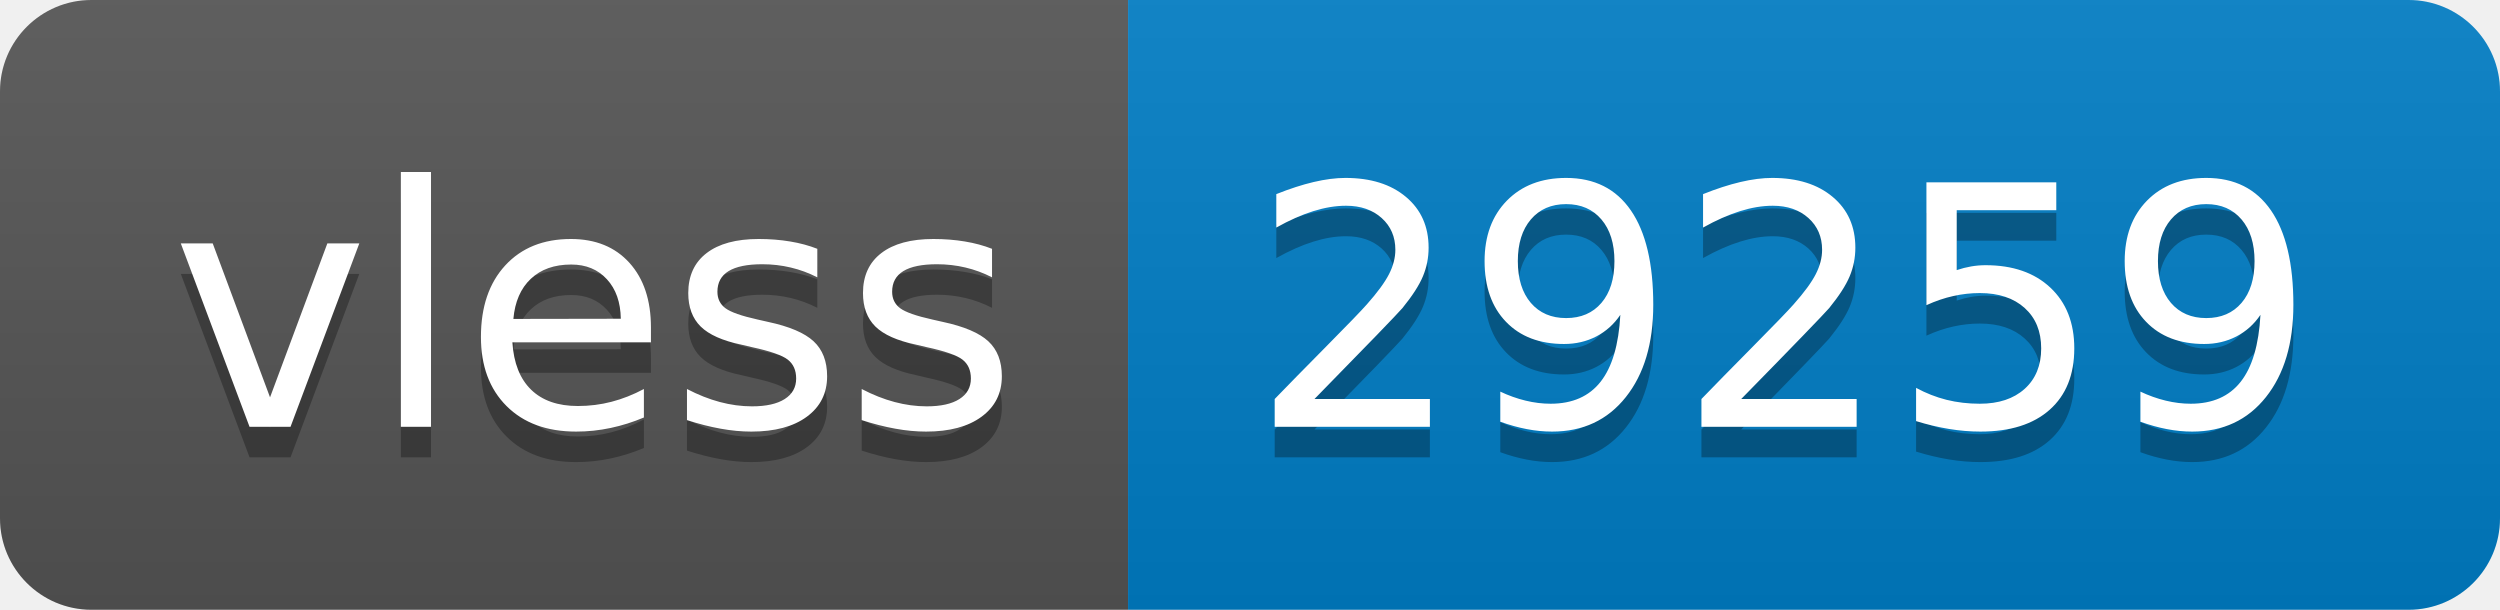
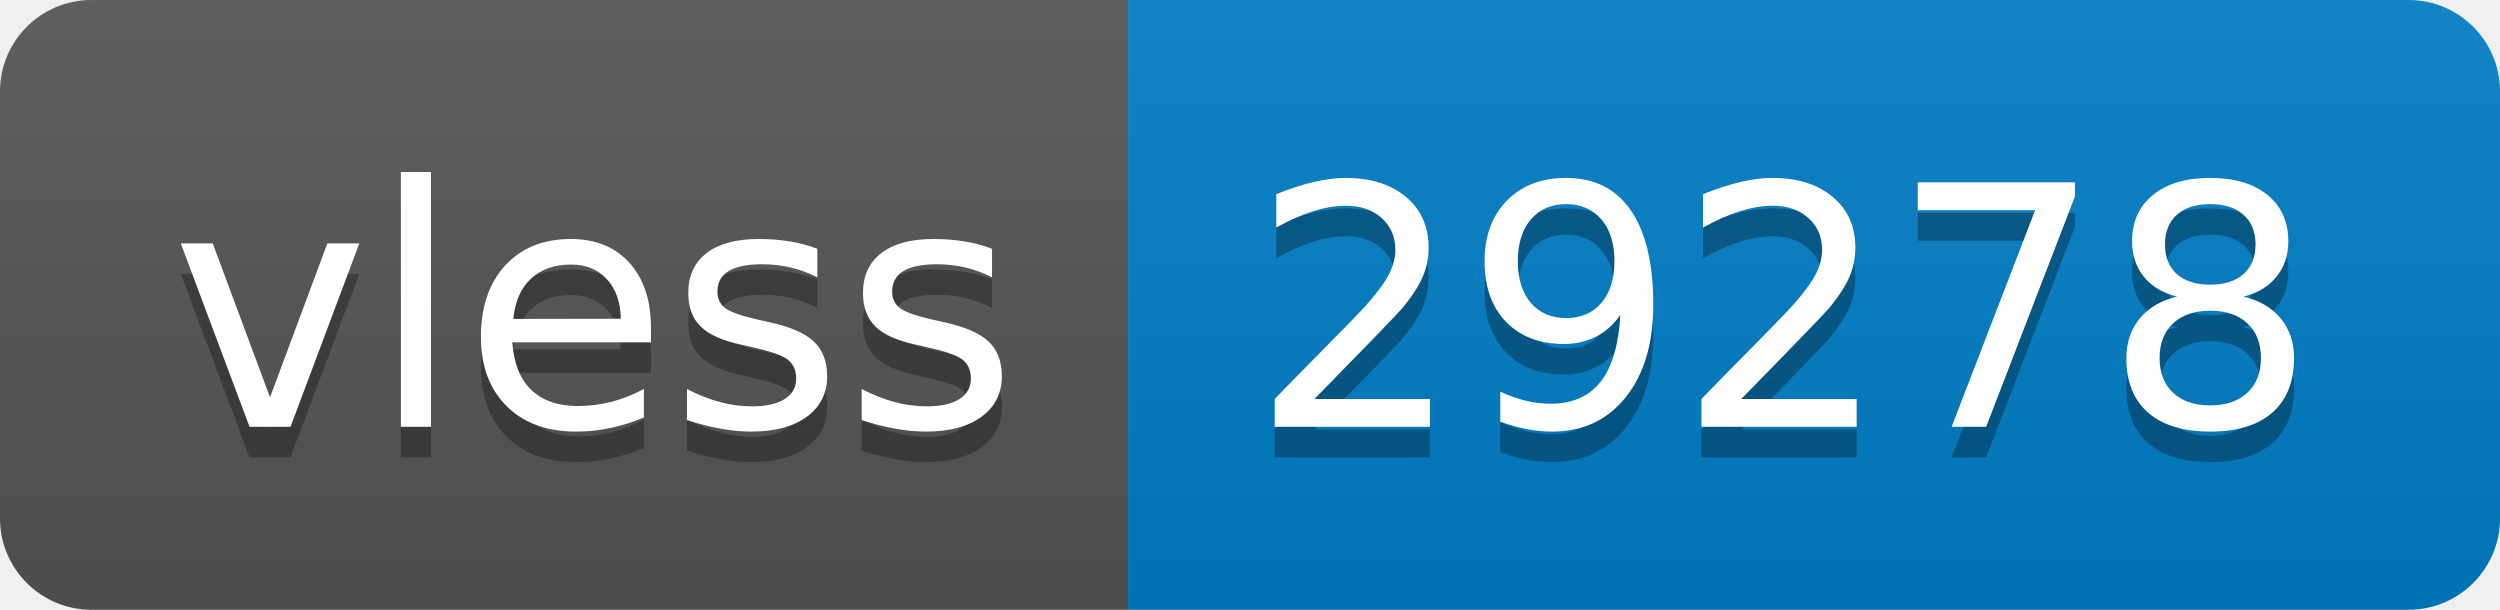
- <svg xmlns="http://www.w3.org/2000/svg" width="82" height="20" role="img" aria-label="vless: 29259">
+ <svg xmlns="http://www.w3.org/2000/svg" width="82" height="20" role="img" aria-label="vless: 29278">
  <linearGradient id="s" x2="0" y2="100%">
    <stop offset="0" stop-color="#bbb" stop-opacity=".1" />
    <stop offset="1" stop-opacity=".1" />
  </linearGradient>
  <clipPath id="r">
    <rect width="82" height="20" rx="3" fill="#fff" />
  </clipPath>
  <g clip-path="url(#r)">
    <rect width="37" height="20" fill="#555" />
    <rect x="37" width="45" height="20" fill="#007ec6" />
    <rect width="82" height="20" fill="url(#s)" />
  </g>
  <g fill="#fff" text-anchor="middle" font-family="Verdana,Geneva,DejaVu Sans,sans-serif" text-rendering="geometricPrecision" font-size="110">
    <text aria-hidden="true" x="195" y="150" fill="#010101" fill-opacity=".3" transform="scale(.1)" textLength="270">vless</text>
    <text x="195" y="140" transform="scale(.1)" fill="#fff" textLength="270">vless</text>
-     <text aria-hidden="true" x="585" y="150" fill="#010101" fill-opacity=".3" transform="scale(.1)" textLength="350">29259</text>
-     <text x="585" y="140" transform="scale(.1)" fill="#fff" textLength="350">29259</text>
+     <text aria-hidden="true" x="585" y="150" fill="#010101" fill-opacity=".3" transform="scale(.1)" textLength="350">29278</text>
+     <text x="585" y="140" transform="scale(.1)" fill="#fff" textLength="350">29278</text>
  </g>
</svg>
